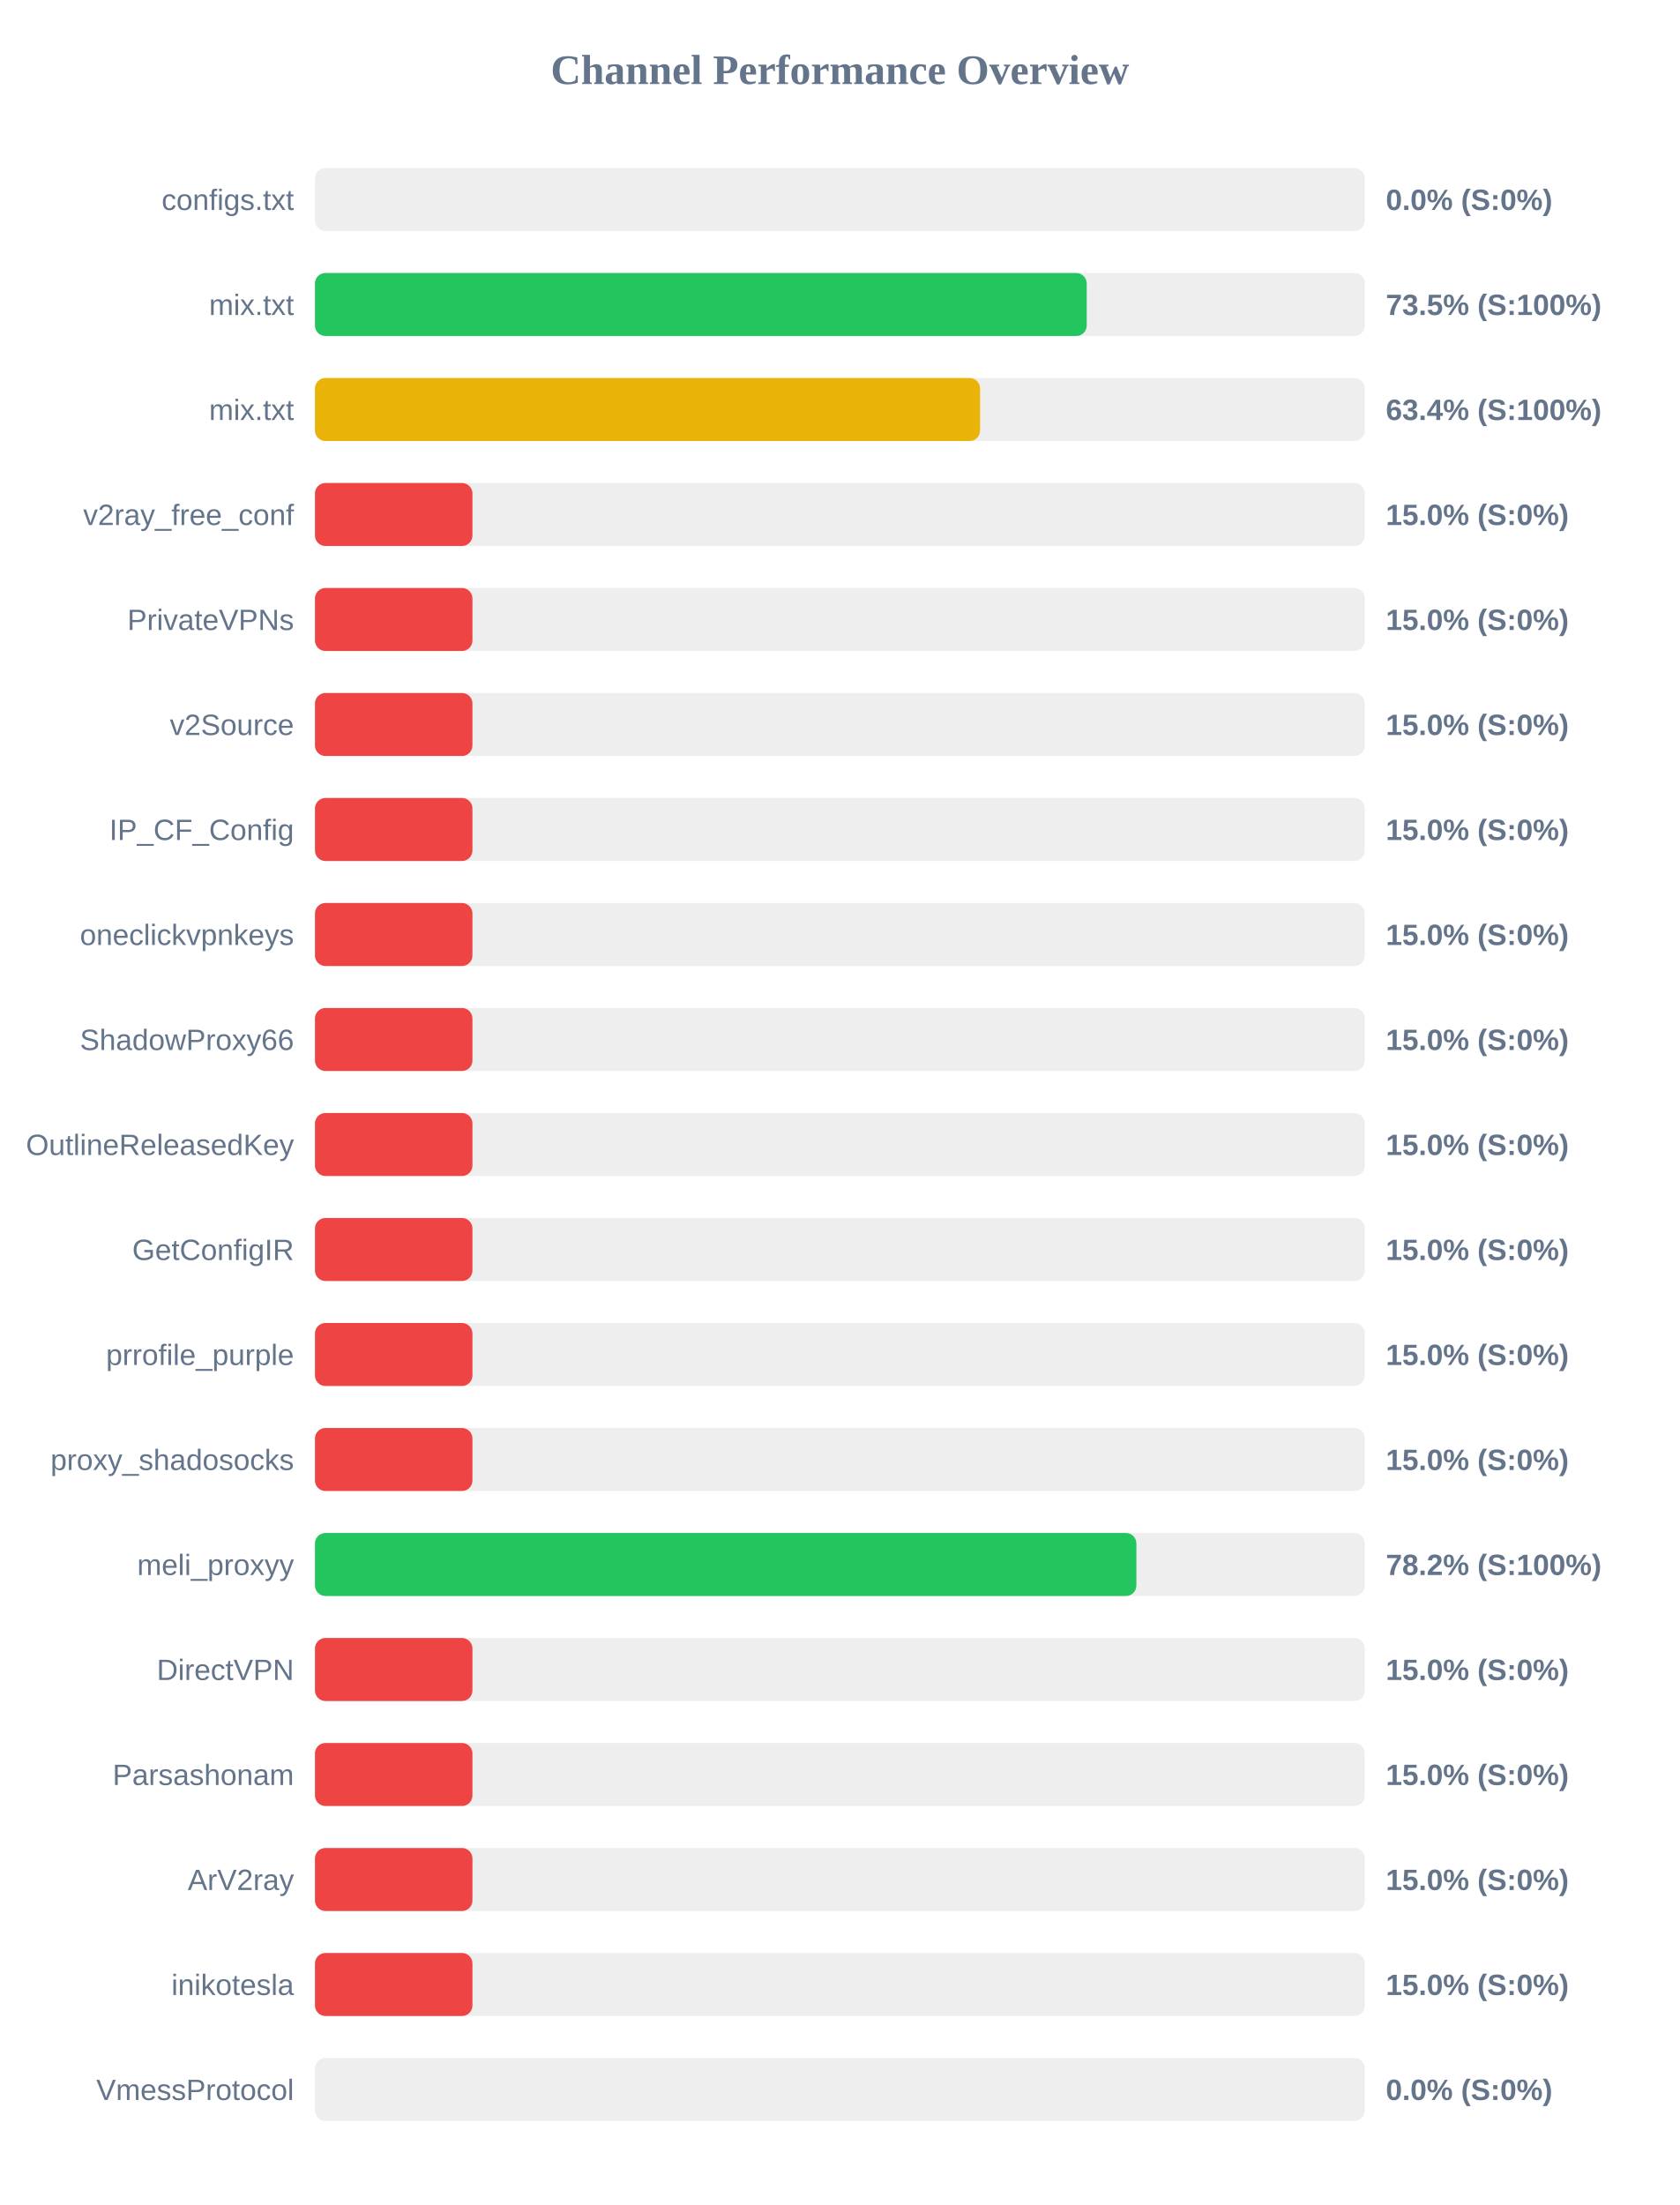
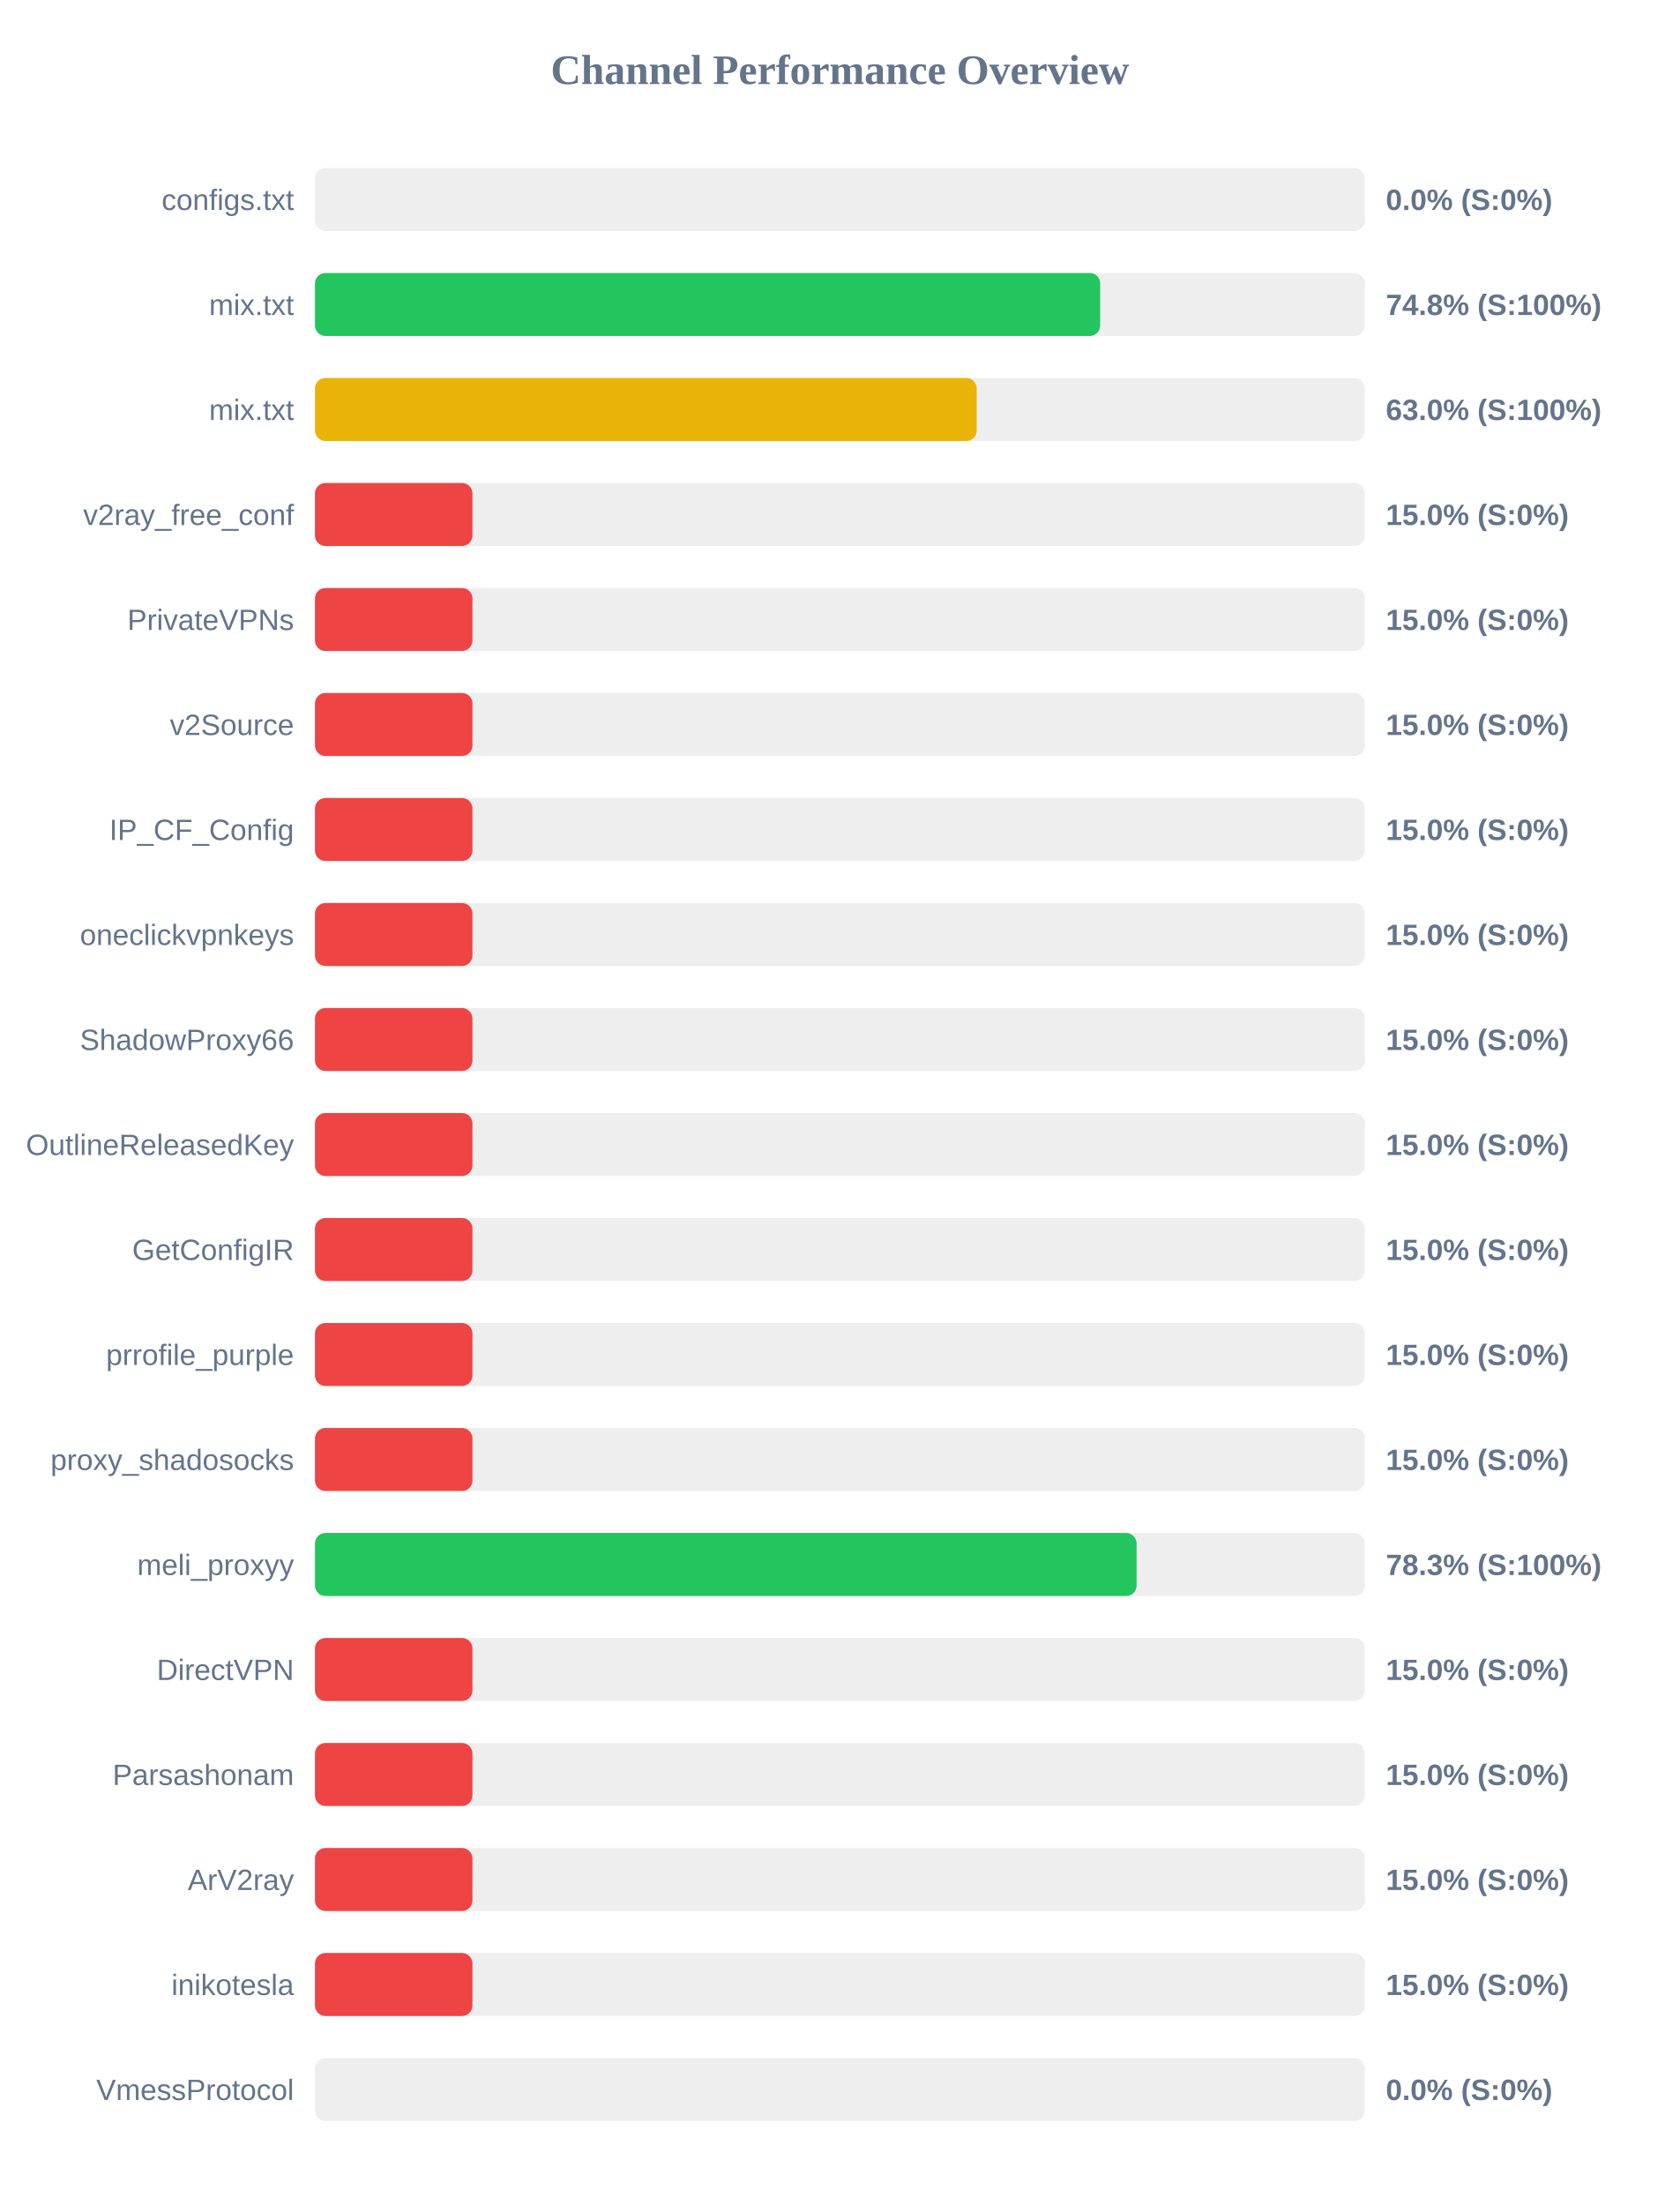
<svg xmlns="http://www.w3.org/2000/svg" width="800" height="1050" version="1.1">
  <style>
        .row { font: 14px Arial; fill: #64748b; }
        .score { font: bold 14px Arial; fill: #64748b; }
    </style>
  <text x="400" y="40" text-anchor="middle" font-size="20px" font-weight="bold" fill="#64748b">Channel Performance Overview</text>
  <rect x="150" y="80" width="500" height="30" fill="#eee" rx="5" />
  <rect x="150" y="80" width="0.0" height="30" fill="#ef4444" rx="5" />
  <text x="140" y="100" text-anchor="end" class="row">configs.txt</text>
  <text x="660" y="100" text-anchor="start" class="score">0.0% (S:0%)</text>
  <rect x="150" y="130" width="500" height="30" fill="#eee" rx="5" />
-   <rect x="150" y="130" width="367.55" height="30" fill="#22c55e" rx="5" />
+   <rect x="150" y="130" width="373.95" height="30" fill="#22c55e" rx="5" />
  <text x="140" y="150" text-anchor="end" class="row">mix.txt</text>
-   <text x="660" y="150" text-anchor="start" class="score">73.5% (S:100%)</text>
+   <text x="660" y="150" text-anchor="start" class="score">74.8% (S:100%)</text>
  <rect x="150" y="180" width="500" height="30" fill="#eee" rx="5" />
-   <rect x="150" y="180" width="316.75" height="30" fill="#eab308" rx="5" />
+   <rect x="150" y="180" width="315.15" height="30" fill="#eab308" rx="5" />
  <text x="140" y="200" text-anchor="end" class="row">mix.txt</text>
-   <text x="660" y="200" text-anchor="start" class="score">63.4% (S:100%)</text>
+   <text x="660" y="200" text-anchor="start" class="score">63.0% (S:100%)</text>
  <rect x="150" y="230" width="500" height="30" fill="#eee" rx="5" />
  <rect x="150" y="230" width="75.0" height="30" fill="#ef4444" rx="5" />
  <text x="140" y="250" text-anchor="end" class="row">v2ray_free_conf</text>
  <text x="660" y="250" text-anchor="start" class="score">15.0% (S:0%)</text>
  <rect x="150" y="280" width="500" height="30" fill="#eee" rx="5" />
  <rect x="150" y="280" width="75.0" height="30" fill="#ef4444" rx="5" />
  <text x="140" y="300" text-anchor="end" class="row">PrivateVPNs</text>
  <text x="660" y="300" text-anchor="start" class="score">15.0% (S:0%)</text>
  <rect x="150" y="330" width="500" height="30" fill="#eee" rx="5" />
  <rect x="150" y="330" width="75.0" height="30" fill="#ef4444" rx="5" />
  <text x="140" y="350" text-anchor="end" class="row">v2Source</text>
  <text x="660" y="350" text-anchor="start" class="score">15.0% (S:0%)</text>
  <rect x="150" y="380" width="500" height="30" fill="#eee" rx="5" />
  <rect x="150" y="380" width="75.0" height="30" fill="#ef4444" rx="5" />
  <text x="140" y="400" text-anchor="end" class="row">IP_CF_Config</text>
  <text x="660" y="400" text-anchor="start" class="score">15.0% (S:0%)</text>
  <rect x="150" y="430" width="500" height="30" fill="#eee" rx="5" />
  <rect x="150" y="430" width="75.0" height="30" fill="#ef4444" rx="5" />
  <text x="140" y="450" text-anchor="end" class="row">oneclickvpnkeys</text>
  <text x="660" y="450" text-anchor="start" class="score">15.0% (S:0%)</text>
  <rect x="150" y="480" width="500" height="30" fill="#eee" rx="5" />
  <rect x="150" y="480" width="75.0" height="30" fill="#ef4444" rx="5" />
  <text x="140" y="500" text-anchor="end" class="row">ShadowProxy66</text>
  <text x="660" y="500" text-anchor="start" class="score">15.0% (S:0%)</text>
  <rect x="150" y="530" width="500" height="30" fill="#eee" rx="5" />
  <rect x="150" y="530" width="75.0" height="30" fill="#ef4444" rx="5" />
  <text x="140" y="550" text-anchor="end" class="row">OutlineReleasedKey</text>
  <text x="660" y="550" text-anchor="start" class="score">15.0% (S:0%)</text>
  <rect x="150" y="580" width="500" height="30" fill="#eee" rx="5" />
  <rect x="150" y="580" width="75.0" height="30" fill="#ef4444" rx="5" />
  <text x="140" y="600" text-anchor="end" class="row">GetConfigIR</text>
  <text x="660" y="600" text-anchor="start" class="score">15.0% (S:0%)</text>
  <rect x="150" y="630" width="500" height="30" fill="#eee" rx="5" />
  <rect x="150" y="630" width="75.0" height="30" fill="#ef4444" rx="5" />
  <text x="140" y="650" text-anchor="end" class="row">prrofile_purple</text>
  <text x="660" y="650" text-anchor="start" class="score">15.0% (S:0%)</text>
  <rect x="150" y="680" width="500" height="30" fill="#eee" rx="5" />
  <rect x="150" y="680" width="75.0" height="30" fill="#ef4444" rx="5" />
  <text x="140" y="700" text-anchor="end" class="row">proxy_shadosocks</text>
  <text x="660" y="700" text-anchor="start" class="score">15.0% (S:0%)</text>
  <rect x="150" y="730" width="500" height="30" fill="#eee" rx="5" />
-   <rect x="150" y="730" width="391.2" height="30" fill="#22c55e" rx="5" />
+   <rect x="150" y="730" width="391.3" height="30" fill="#22c55e" rx="5" />
  <text x="140" y="750" text-anchor="end" class="row">meli_proxyy</text>
-   <text x="660" y="750" text-anchor="start" class="score">78.2% (S:100%)</text>
+   <text x="660" y="750" text-anchor="start" class="score">78.3% (S:100%)</text>
  <rect x="150" y="780" width="500" height="30" fill="#eee" rx="5" />
  <rect x="150" y="780" width="75.0" height="30" fill="#ef4444" rx="5" />
  <text x="140" y="800" text-anchor="end" class="row">DirectVPN</text>
  <text x="660" y="800" text-anchor="start" class="score">15.0% (S:0%)</text>
  <rect x="150" y="830" width="500" height="30" fill="#eee" rx="5" />
  <rect x="150" y="830" width="75.0" height="30" fill="#ef4444" rx="5" />
  <text x="140" y="850" text-anchor="end" class="row">Parsashonam</text>
  <text x="660" y="850" text-anchor="start" class="score">15.0% (S:0%)</text>
  <rect x="150" y="880" width="500" height="30" fill="#eee" rx="5" />
  <rect x="150" y="880" width="75.0" height="30" fill="#ef4444" rx="5" />
  <text x="140" y="900" text-anchor="end" class="row">ArV2ray</text>
  <text x="660" y="900" text-anchor="start" class="score">15.0% (S:0%)</text>
  <rect x="150" y="930" width="500" height="30" fill="#eee" rx="5" />
  <rect x="150" y="930" width="75.0" height="30" fill="#ef4444" rx="5" />
  <text x="140" y="950" text-anchor="end" class="row">inikotesla</text>
  <text x="660" y="950" text-anchor="start" class="score">15.0% (S:0%)</text>
  <rect x="150" y="980" width="500" height="30" fill="#eee" rx="5" />
  <rect x="150" y="980" width="0.0" height="30" fill="#ef4444" rx="5" />
  <text x="140" y="1000" text-anchor="end" class="row">VmessProtocol</text>
  <text x="660" y="1000" text-anchor="start" class="score">0.0% (S:0%)</text>
</svg>
